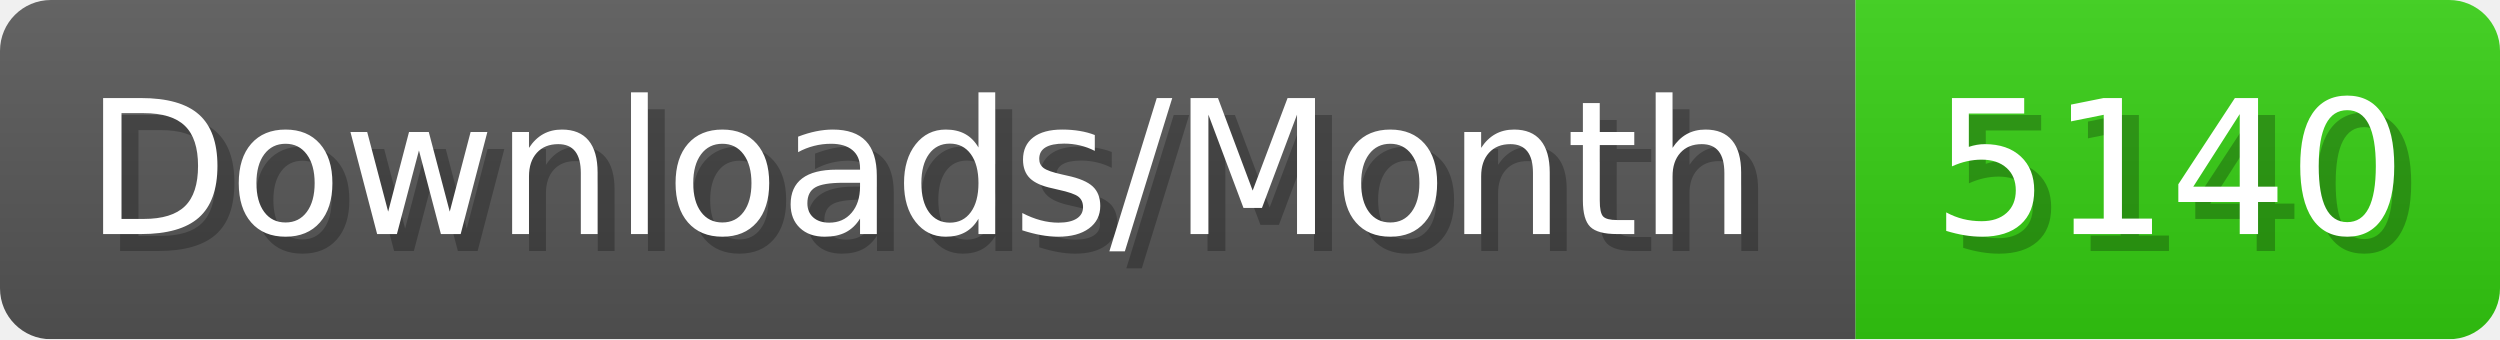
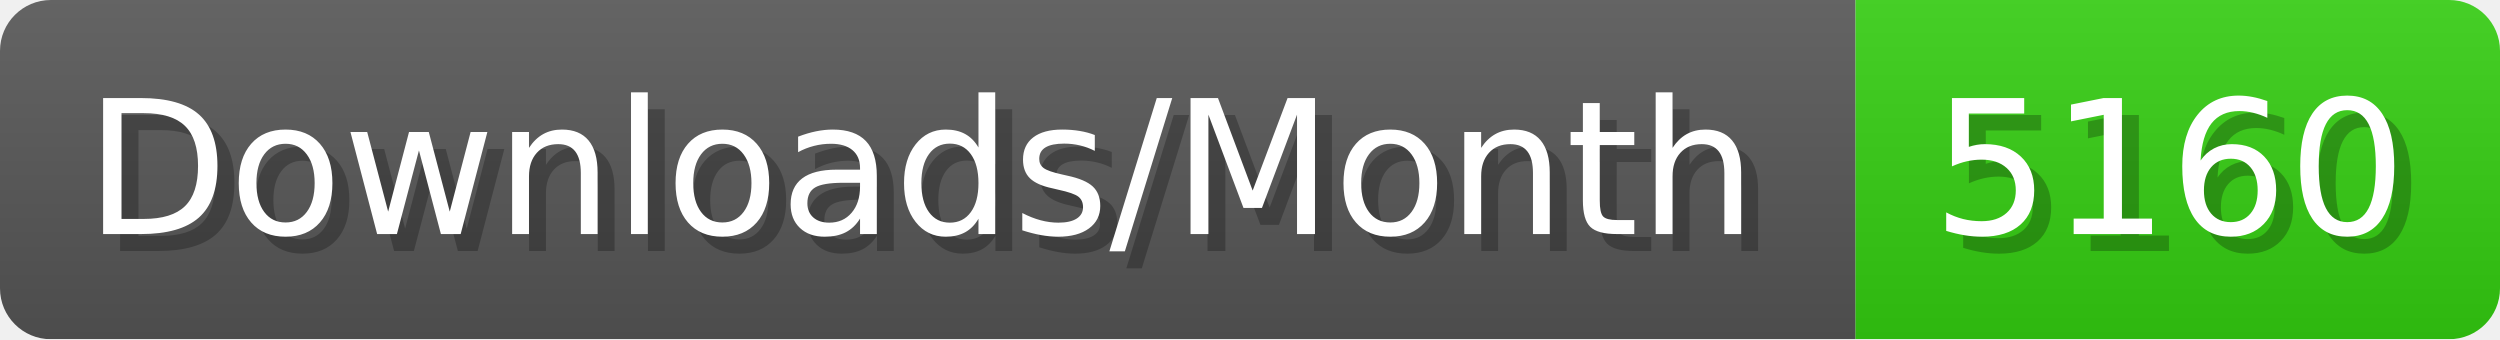
- <svg xmlns="http://www.w3.org/2000/svg" width="147.4" height="20" viewBox="0 0 1474 200" role="img" aria-label="Downloads/Month: 5140">
+ <svg xmlns="http://www.w3.org/2000/svg" width="147.4" height="20" viewBox="0 0 1474 200" role="img" aria-label="Downloads/Month: 5160">
  <linearGradient id="YlXUI" x2="0" y2="100%">
    <stop offset="0" stop-opacity=".1" stop-color="#EEE" />
    <stop offset="1" stop-opacity=".1" />
  </linearGradient>
  <mask id="JHhop">
    <rect width="1474" height="200" rx="30" fill="#FFF" />
  </mask>
  <g mask="url(#JHhop)">
    <rect width="1094" height="200" fill="#555" />
    <rect width="380" height="200" fill="#3C1" x="1094" />
    <rect width="1474" height="200" fill="url(#YlXUI)" />
  </g>
  <g aria-hidden="true" fill="#fff" text-anchor="start" font-family="Verdana,DejaVu Sans,sans-serif" font-size="110">
    <text x="60" y="148" textLength="994" fill="#000" opacity="0.25">Downloads/Month</text>
    <text x="50" y="138" textLength="994">Downloads/Month</text>
-     <text x="1149" y="148" textLength="280" fill="#000" opacity="0.25">5140</text>
-     <text x="1139" y="138" textLength="280">5140</text>
+     <text x="1149" y="148" textLength="280" fill="#000" opacity="0.25">5160</text>
+     <text x="1139" y="138" textLength="280">5160</text>
  </g>
</svg>
